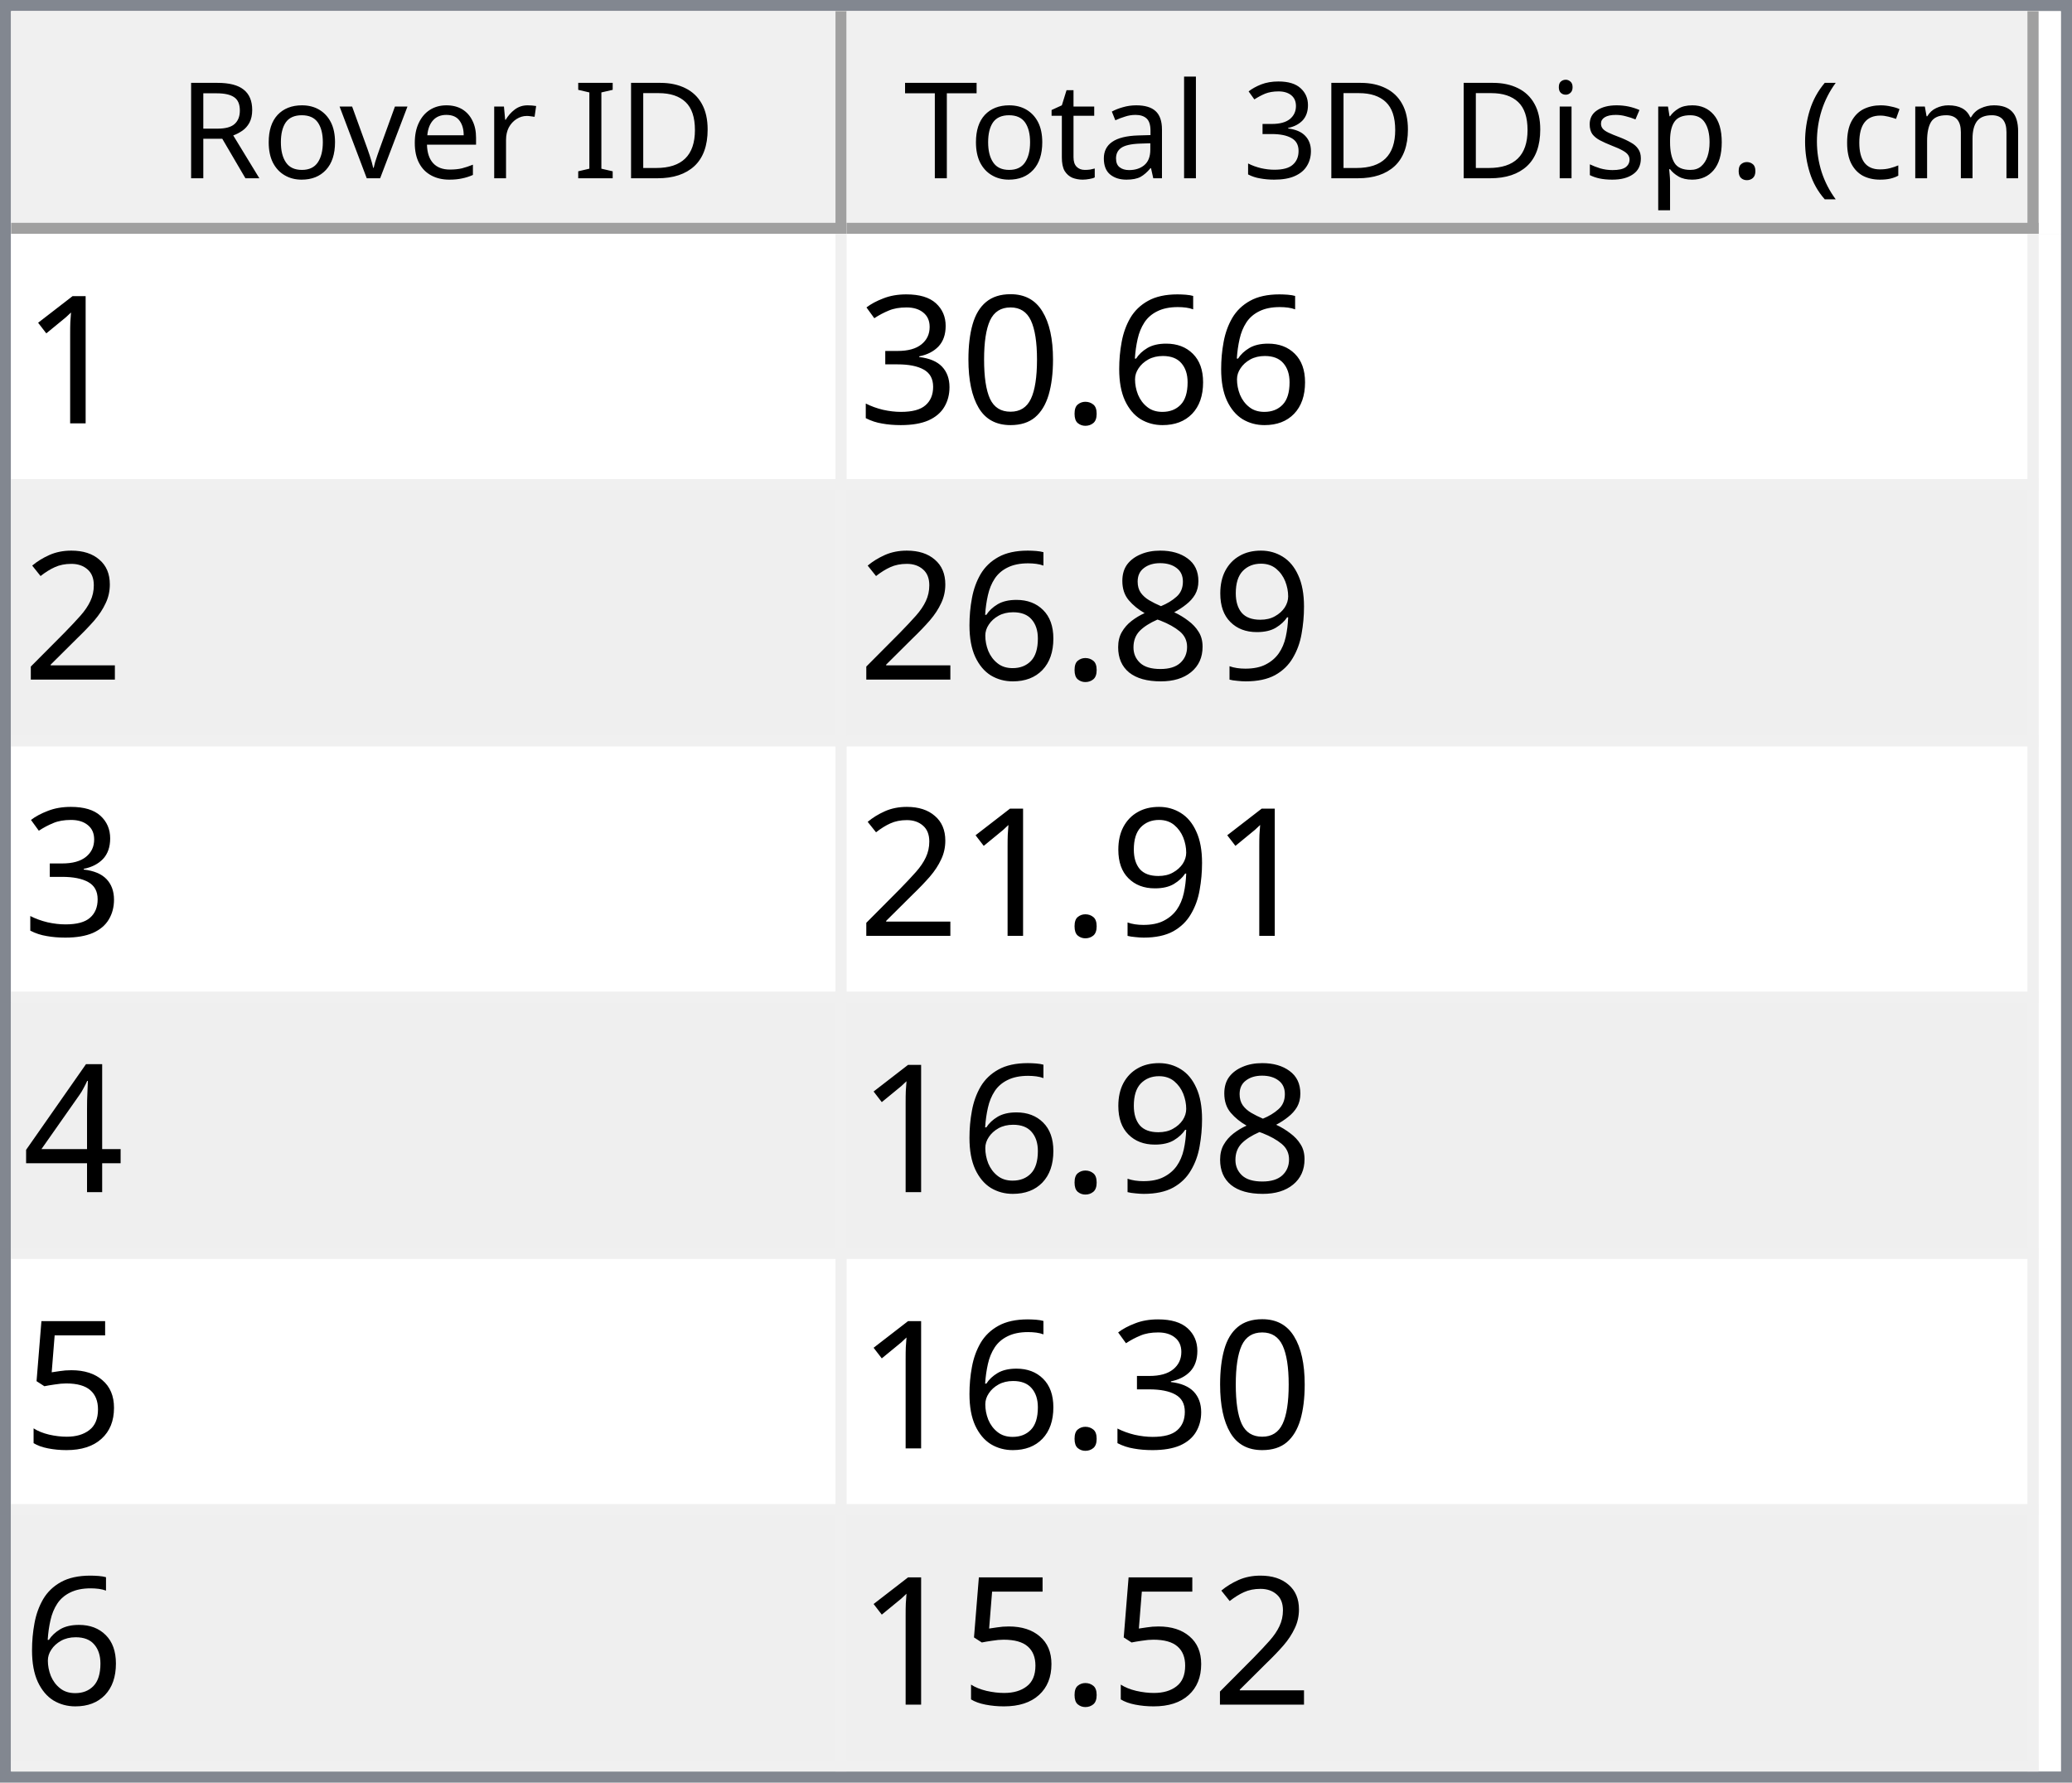
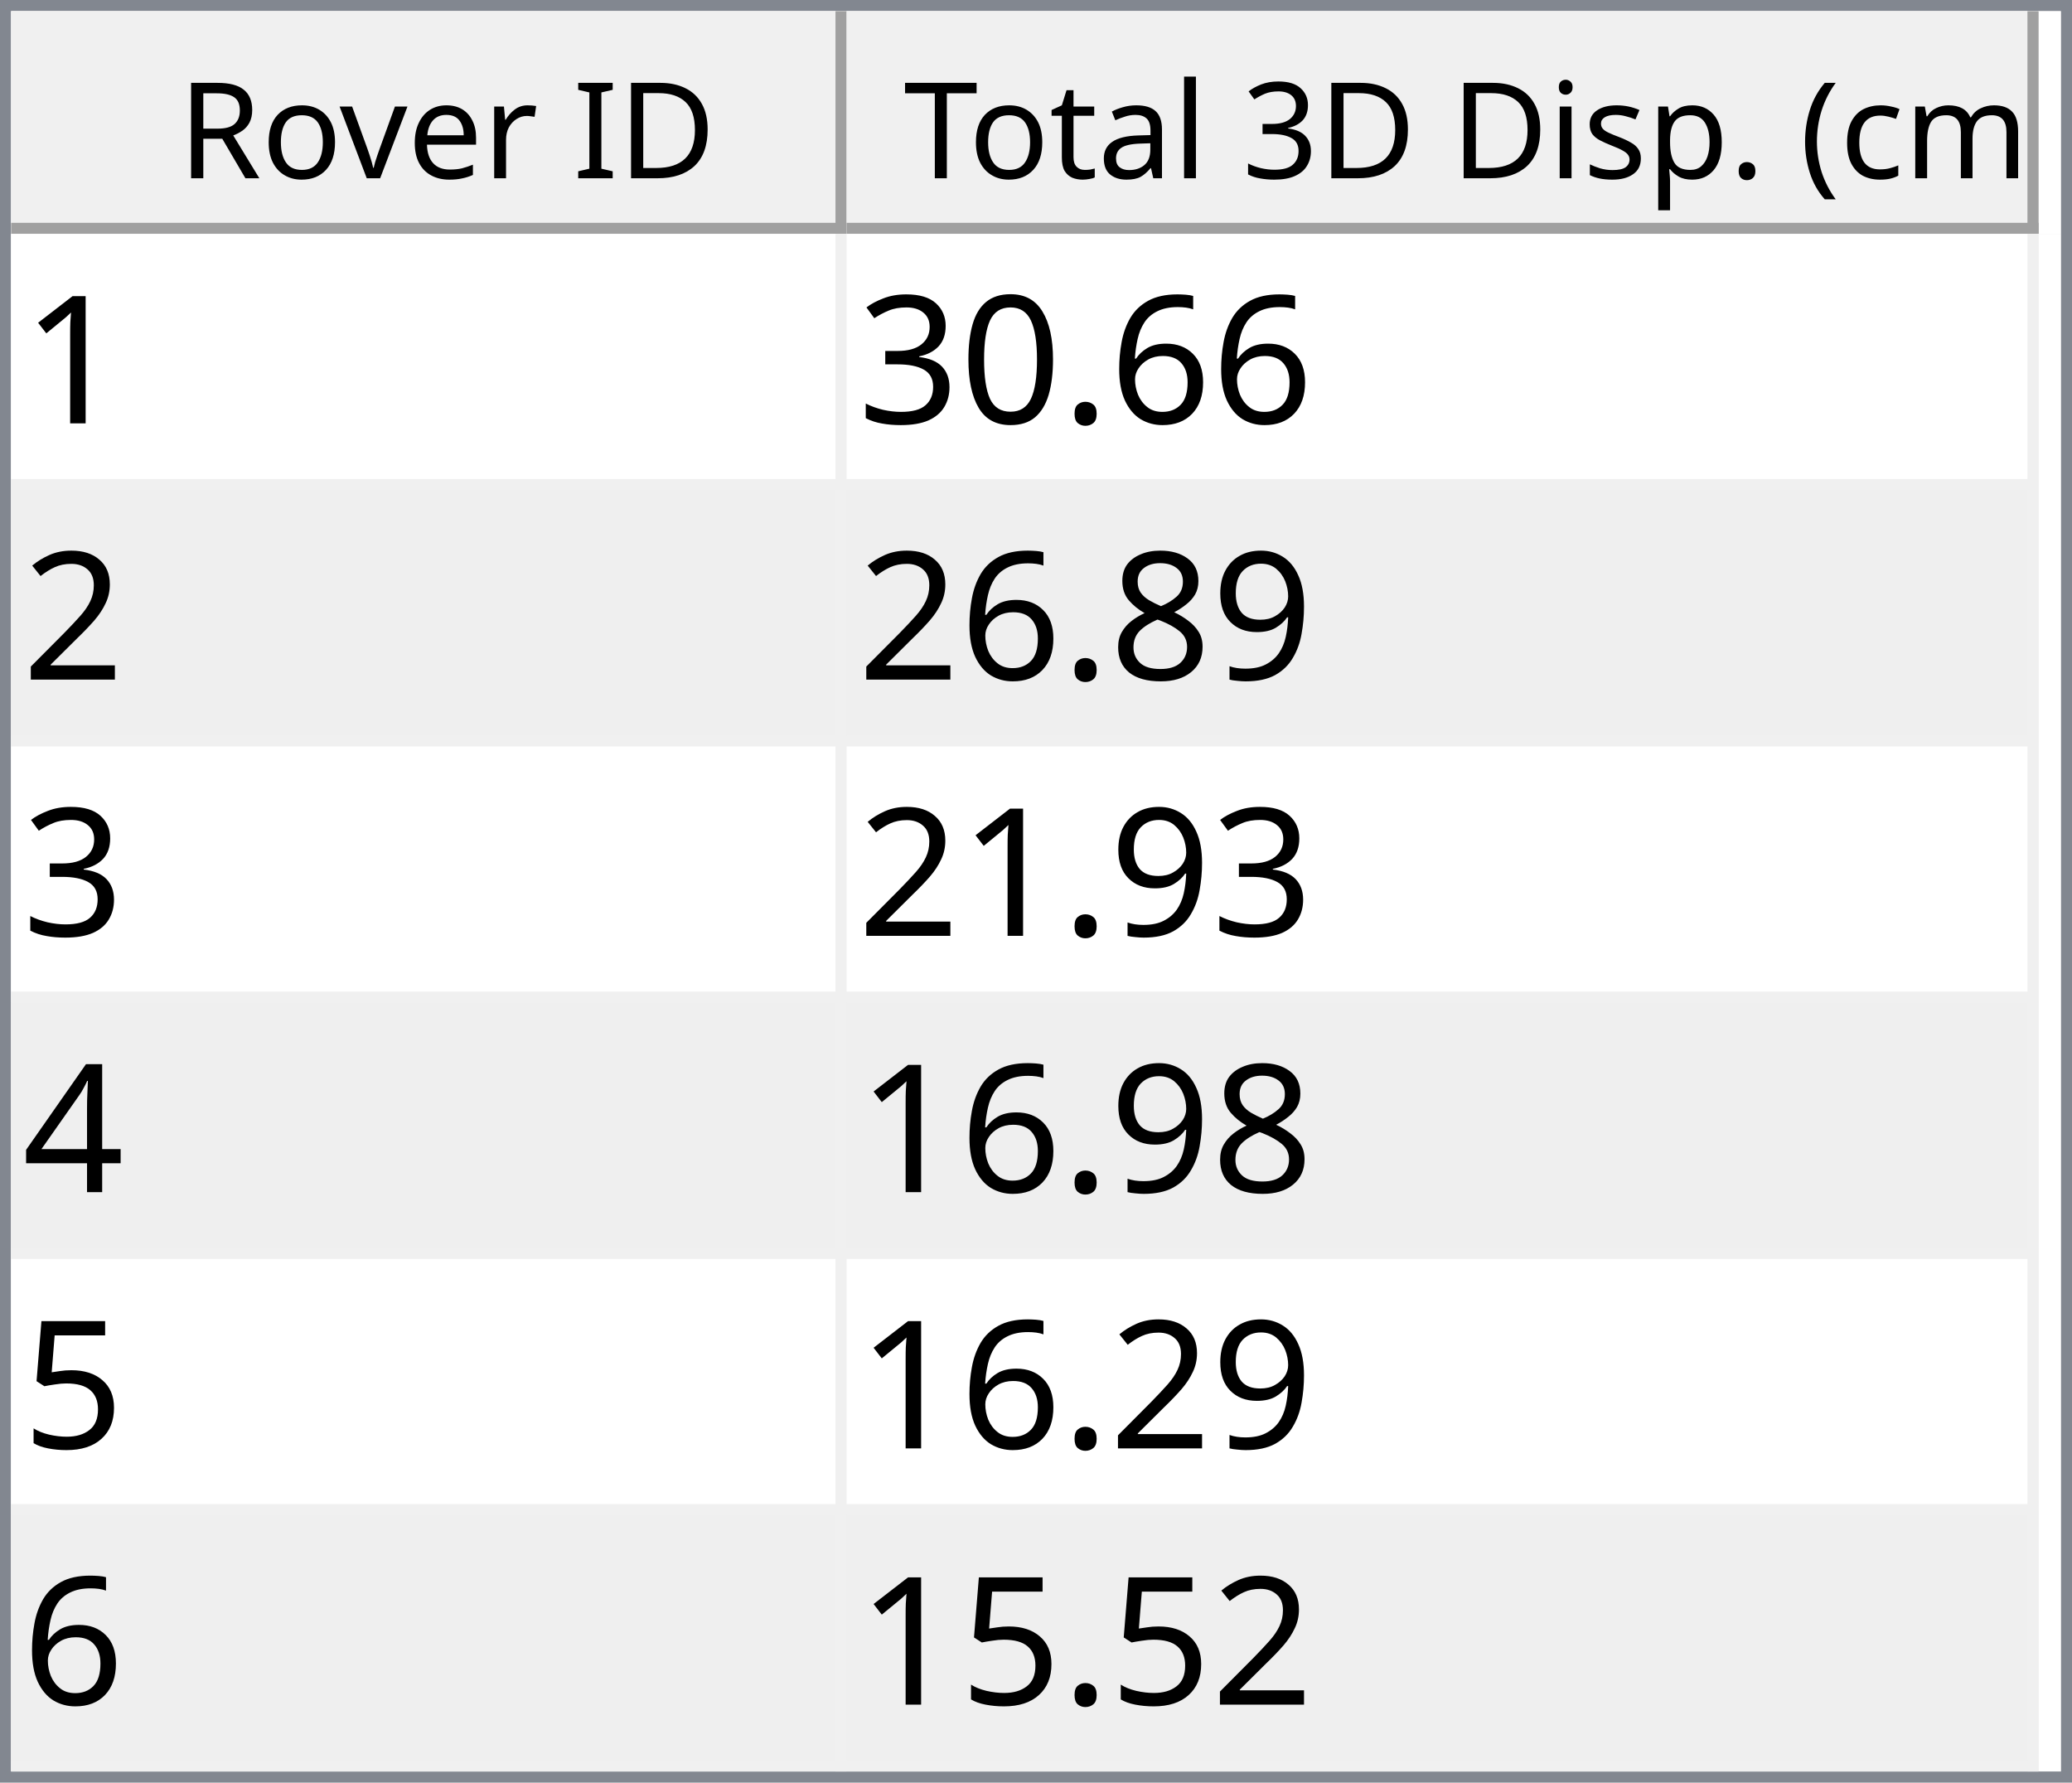
<svg xmlns="http://www.w3.org/2000/svg" style="fill-opacity:1; color-rendering:auto; color-interpolation:auto; text-rendering:auto; stroke:black; stroke-linecap:square; stroke-miterlimit:10; shape-rendering:auto; stroke-opacity:1; fill:black; stroke-dasharray:none; font-weight:normal; stroke-width:1; font-family:'Dialog'; font-style:normal; stroke-linejoin:miter; font-size:12px; stroke-dashoffset:0; image-rendering:auto;" width="186" height="160">
  <defs id="genericDefs" />
  <g>
    <defs id="defs1">
      <clipPath clipPathUnits="userSpaceOnUse" id="clipPath1">
        <path d="M0 0 L186 0 L186 160 L0 160 L0 0 Z" />
      </clipPath>
      <clipPath clipPathUnits="userSpaceOnUse" id="clipPath2">
        <path d="M0 0 L0 160 L186 160 L186 0 Z" />
      </clipPath>
      <clipPath clipPathUnits="userSpaceOnUse" id="clipPath3">
        <path d="M0 0 L0 20 L184 20 L184 0 Z" />
      </clipPath>
      <clipPath clipPathUnits="userSpaceOnUse" id="clipPath4">
        <path d="M0 0 L0 20 L75 20 L75 0 Z" />
      </clipPath>
      <clipPath clipPathUnits="userSpaceOnUse" id="clipPath5">
        <path d="M1 1 L1 19 L74 19 L74 1 Z" />
      </clipPath>
      <clipPath clipPathUnits="userSpaceOnUse" id="clipPath6">
        <path d="M0 0 L0 18 L73 18 L73 0 Z" />
      </clipPath>
      <clipPath clipPathUnits="userSpaceOnUse" id="clipPath7">
        <path d="M-0.5 -0.5 L-0.5 19.5 L74.5 19.5 L74.5 -0.5 Z" />
      </clipPath>
      <clipPath clipPathUnits="userSpaceOnUse" id="clipPath8">
        <path d="M0 0 L0 20 L107 20 L107 0 Z" />
      </clipPath>
      <clipPath clipPathUnits="userSpaceOnUse" id="clipPath9">
        <path d="M1 1 L1 19 L106 19 L106 1 Z" />
      </clipPath>
      <clipPath clipPathUnits="userSpaceOnUse" id="clipPath10">
        <path d="M0 0 L0 18 L105 18 L105 0 Z" />
      </clipPath>
      <clipPath clipPathUnits="userSpaceOnUse" id="clipPath11">
        <path d="M-0.5 -0.5 L-0.5 19.5 L106.5 19.5 L106.5 -0.5 Z" />
      </clipPath>
      <clipPath clipPathUnits="userSpaceOnUse" id="clipPath12">
        <path d="M0 0 L0 138 L184 138 L184 0 Z" />
      </clipPath>
      <clipPath clipPathUnits="userSpaceOnUse" id="clipPath13">
        <path d="M0 0 L0 138 L182 138 L182 0 Z" />
      </clipPath>
      <clipPath clipPathUnits="userSpaceOnUse" id="clipPath14">
        <path d="M-0.5 -0.5 L-0.5 137.5 L181.5 137.5 L181.5 -0.5 Z" />
      </clipPath>
      <clipPath clipPathUnits="userSpaceOnUse" id="clipPath15">
        <path d="M0 0 L0 22 L74 22 L74 0 Z" />
      </clipPath>
      <clipPath clipPathUnits="userSpaceOnUse" id="clipPath16">
        <path d="M0 0 L0 22 L106 22 L106 0 Z" />
      </clipPath>
      <font horiz-adv-x="64.551" id="font1">
        <font-face ascent="107.91" descent="25.098" units-per-em="100" style="font-style:normal; font-family:Segoe UI; font-weight:normal;" />
        <missing-glyph horiz-adv-x="64.551" d="M8.109 0 L8.109 68.266 L56.453 68.266 L56.453 0 L8.109 0 ZM15.328 7.234 L49.219 7.234 L49.219 61.031 L15.328 61.031 L15.328 7.234 Z" />
        <glyph unicode="D" horiz-adv-x="70.117" d="M9.188 0 L9.188 70.016 L28.516 70.016 Q65.531 70.016 65.531 35.891 Q65.531 19.672 55.25 9.836 Q44.969 0 27.734 0 L9.188 0 ZM17.391 62.594 L17.391 7.422 L27.828 7.422 Q41.609 7.422 49.273 14.797 Q56.938 22.172 56.938 35.688 Q56.938 62.594 28.328 62.594 L17.391 62.594 Z" />
        <glyph unicode="I" horiz-adv-x="26.611" d="M17.391 0 L9.188 0 L9.188 70.016 L17.391 70.016 L17.391 0 Z" />
        <glyph unicode=" " horiz-adv-x="27.393" d="" />
        <glyph unicode="r" horiz-adv-x="34.766" d="M34.188 41.891 Q32.078 43.5 28.125 43.5 Q23 43.5 19.555 38.672 Q16.109 33.844 16.109 25.484 L16.109 0 L8.109 0 L8.109 50 L16.109 50 L16.109 39.703 L16.312 39.703 Q18.016 44.969 21.531 47.922 Q25.047 50.875 29.391 50.875 Q32.516 50.875 34.188 50.203 L34.188 41.891 Z" />
        <glyph unicode="e" horiz-adv-x="52.295" d="M48.297 23 L12.984 23 Q13.188 14.656 17.484 10.109 Q21.781 5.562 29.297 5.562 Q37.75 5.562 44.828 11.141 L44.828 3.609 Q38.234 -1.172 27.391 -1.172 Q16.797 -1.172 10.742 5.641 Q4.688 12.453 4.688 24.812 Q4.688 36.469 11.305 43.82 Q17.922 51.172 27.734 51.172 Q37.547 51.172 42.922 44.828 Q48.297 38.484 48.297 27.203 L48.297 23 ZM40.094 29.781 Q40.047 36.719 36.75 40.578 Q33.453 44.438 27.594 44.438 Q21.922 44.438 17.969 40.383 Q14.016 36.328 13.094 29.781 L40.094 29.781 Z" />
        <glyph unicode="v" horiz-adv-x="47.9" d="M47.406 50 L27.484 0 L19.625 0 L0.688 50 L9.469 50 L22.172 13.672 Q23.578 9.672 23.922 6.688 L24.125 6.688 Q24.609 10.453 25.688 13.484 L38.969 50 L47.406 50 Z" />
        <glyph unicode="o" horiz-adv-x="58.594" d="M29 -1.172 Q17.922 -1.172 11.305 5.836 Q4.688 12.844 4.688 24.422 Q4.688 37.016 11.57 44.094 Q18.453 51.172 30.172 51.172 Q41.359 51.172 47.633 44.289 Q53.906 37.406 53.906 25.203 Q53.906 13.234 47.141 6.031 Q40.375 -1.172 29 -1.172 ZM29.594 44.438 Q21.875 44.438 17.383 39.188 Q12.891 33.938 12.891 24.703 Q12.891 15.828 17.43 10.695 Q21.969 5.562 29.594 5.562 Q37.359 5.562 41.531 10.594 Q45.703 15.625 45.703 24.906 Q45.703 34.281 41.531 39.359 Q37.359 44.438 29.594 44.438 Z" />
        <glyph unicode="R" horiz-adv-x="59.814" d="M59.375 0 L49.609 0 L37.891 19.625 Q36.281 22.359 34.766 24.289 Q33.25 26.219 31.664 27.438 Q30.078 28.656 28.25 29.219 Q26.422 29.781 24.125 29.781 L17.391 29.781 L17.391 0 L9.188 0 L9.188 70.016 L30.078 70.016 Q34.672 70.016 38.555 68.867 Q42.438 67.719 45.289 65.375 Q48.141 63.031 49.758 59.547 Q51.375 56.062 51.375 51.375 Q51.375 47.703 50.273 44.656 Q49.172 41.609 47.148 39.211 Q45.125 36.812 42.266 35.133 Q39.406 33.453 35.844 32.516 L35.844 32.328 Q37.594 31.547 38.891 30.547 Q40.188 29.547 41.359 28.18 Q42.531 26.812 43.68 25.078 Q44.828 23.344 46.234 21.047 L59.375 0 ZM17.391 62.594 L17.391 37.203 L28.516 37.203 Q31.594 37.203 34.203 38.133 Q36.812 39.062 38.719 40.797 Q40.625 42.531 41.703 45.047 Q42.781 47.562 42.781 50.688 Q42.781 56.297 39.141 59.445 Q35.5 62.594 28.609 62.594 L17.391 62.594 Z" />
        <glyph unicode=")" horiz-adv-x="30.176" d="M8.297 -15.922 L1.172 -15.922 Q16.406 2.344 16.406 26.812 Q16.406 51.469 1.078 70.016 L8.297 70.016 Q23.531 52.156 23.531 26.703 Q23.531 1.375 8.297 -15.922 Z" />
        <glyph unicode="m" horiz-adv-x="86.133" d="M79.109 0 L71.094 0 L71.094 28.719 Q71.094 37.016 68.531 40.727 Q65.969 44.438 59.906 44.438 Q54.781 44.438 51.195 39.75 Q47.609 35.062 47.609 28.516 L47.609 0 L39.594 0 L39.594 29.688 Q39.594 44.438 28.219 44.438 Q22.953 44.438 19.531 40.016 Q16.109 35.594 16.109 28.516 L16.109 0 L8.109 0 L8.109 50 L16.109 50 L16.109 42.094 L16.312 42.094 Q21.625 51.172 31.844 51.172 Q36.969 51.172 40.773 48.312 Q44.578 45.453 46 40.828 Q51.562 51.172 62.594 51.172 Q79.109 51.172 79.109 30.812 L79.109 0 Z" />
        <glyph unicode="c" horiz-adv-x="46.191" d="M42.188 2.297 Q36.422 -1.172 28.516 -1.172 Q17.828 -1.172 11.258 5.789 Q4.688 12.75 4.688 23.828 Q4.688 36.188 11.766 43.68 Q18.844 51.172 30.672 51.172 Q37.25 51.172 42.281 48.734 L42.281 40.531 Q36.719 44.438 30.375 44.438 Q22.703 44.438 17.797 38.945 Q12.891 33.453 12.891 24.516 Q12.891 15.719 17.508 10.641 Q22.125 5.562 29.891 5.562 Q36.422 5.562 42.188 9.906 L42.188 2.297 Z" />
        <glyph unicode="(" horiz-adv-x="30.176" d="M29.109 -15.922 L21.969 -15.922 Q6.844 1.375 6.844 26.703 Q6.844 52.156 21.969 70.016 L29.203 70.016 Q13.875 51.469 13.875 26.812 Q13.875 2.344 29.109 -15.922 Z" />
        <glyph unicode="." horiz-adv-x="21.68" d="M10.891 -1.078 Q8.641 -1.078 7.055 0.539 Q5.469 2.156 5.469 4.391 Q5.469 6.641 7.055 8.273 Q8.641 9.906 10.891 9.906 Q13.188 9.906 14.797 8.273 Q16.406 6.641 16.406 4.391 Q16.406 2.156 14.797 0.539 Q13.188 -1.078 10.891 -1.078 Z" />
        <glyph unicode="p" horiz-adv-x="58.789" d="M16.312 7.234 L16.109 7.234 L16.109 -23 L8.109 -23 L8.109 50 L16.109 50 L16.109 41.219 L16.312 41.219 Q22.219 51.172 33.594 51.172 Q43.266 51.172 48.688 44.461 Q54.109 37.75 54.109 26.469 Q54.109 13.922 48 6.375 Q41.891 -1.172 31.297 -1.172 Q21.578 -1.172 16.312 7.234 ZM16.109 27.391 L16.109 20.406 Q16.109 14.203 20.141 9.883 Q24.172 5.562 30.375 5.562 Q37.641 5.562 41.773 11.133 Q45.906 16.703 45.906 26.609 Q45.906 34.969 42.047 39.703 Q38.188 44.438 31.594 44.438 Q24.609 44.438 20.359 39.578 Q16.109 34.719 16.109 27.391 Z" />
        <glyph unicode="s" horiz-adv-x="42.432" d="M5.078 1.812 L5.078 10.406 Q11.625 5.562 19.484 5.562 Q30.031 5.562 30.031 12.594 Q30.031 14.594 29.125 15.992 Q28.219 17.391 26.68 18.461 Q25.141 19.531 23.07 20.383 Q21 21.234 18.609 22.172 Q15.281 23.484 12.766 24.828 Q10.25 26.172 8.57 27.859 Q6.891 29.547 6.031 31.695 Q5.172 33.844 5.172 36.719 Q5.172 40.234 6.789 42.945 Q8.406 45.656 11.086 47.484 Q13.766 49.312 17.211 50.242 Q20.656 51.172 24.312 51.172 Q30.812 51.172 35.938 48.922 L35.938 40.828 Q30.422 44.438 23.25 44.438 Q21 44.438 19.195 43.922 Q17.391 43.406 16.094 42.477 Q14.797 41.547 14.086 40.258 Q13.375 38.969 13.375 37.406 Q13.375 35.453 14.086 34.133 Q14.797 32.812 16.164 31.789 Q17.531 30.766 19.484 29.938 Q21.438 29.109 23.922 28.125 Q27.25 26.859 29.883 25.516 Q32.516 24.172 34.375 22.484 Q36.234 20.797 37.234 18.602 Q38.234 16.406 38.234 13.375 Q38.234 9.672 36.602 6.938 Q34.969 4.203 32.234 2.398 Q29.5 0.594 25.93 -0.289 Q22.359 -1.172 18.453 -1.172 Q10.75 -1.172 5.078 1.812 Z" />
        <glyph unicode="i" horiz-adv-x="24.219" d="M12.203 62.703 Q10.062 62.703 8.547 64.164 Q7.031 65.625 7.031 67.875 Q7.031 70.125 8.547 71.609 Q10.062 73.094 12.203 73.094 Q14.406 73.094 15.945 71.609 Q17.484 70.125 17.484 67.875 Q17.484 65.719 15.945 64.211 Q14.406 62.703 12.203 62.703 ZM16.109 0 L8.109 0 L8.109 50 L16.109 50 L16.109 0 Z" />
        <glyph unicode="3" horiz-adv-x="53.906" d="M46.531 19.828 Q46.531 15.094 44.75 11.211 Q42.969 7.328 39.719 4.57 Q36.469 1.812 31.93 0.297 Q27.391 -1.219 21.922 -1.219 Q11.922 -1.219 6 2.594 L6 11.188 Q13.094 5.609 22.219 5.609 Q25.875 5.609 28.828 6.539 Q31.781 7.469 33.906 9.227 Q36.031 10.984 37.18 13.477 Q38.328 15.969 38.328 19.094 Q38.328 32.812 18.797 32.812 L12.984 32.812 L12.984 39.594 L18.5 39.594 Q35.797 39.594 35.797 52.484 Q35.797 64.406 22.609 64.406 Q15.188 64.406 8.688 59.422 L8.688 67.188 Q15.375 71.188 24.609 71.188 Q29 71.188 32.57 69.969 Q36.141 68.75 38.68 66.555 Q41.219 64.359 42.609 61.281 Q44 58.203 44 54.5 Q44 40.672 30.031 36.719 L30.031 36.531 Q33.594 36.141 36.625 34.797 Q39.656 33.453 41.852 31.305 Q44.047 29.156 45.289 26.25 Q46.531 23.344 46.531 19.828 Z" />
        <glyph unicode="l" horiz-adv-x="24.219" d="M16.109 0 L8.109 0 L8.109 74.031 L16.109 74.031 L16.109 0 Z" />
        <glyph unicode="a" horiz-adv-x="50.879" d="M43.891 0 L35.891 0 L35.891 7.812 L35.688 7.812 Q30.469 -1.172 20.312 -1.172 Q12.844 -1.172 8.617 2.781 Q4.391 6.734 4.391 13.281 Q4.391 27.297 20.906 29.594 L35.891 31.688 Q35.891 44.438 25.594 44.438 Q16.547 44.438 9.281 38.281 L9.281 46.484 Q16.656 51.172 26.266 51.172 Q43.891 51.172 43.891 32.516 L43.891 0 ZM35.891 25.297 L23.828 23.641 Q18.266 22.859 15.43 20.875 Q12.594 18.891 12.594 13.875 Q12.594 10.203 15.211 7.883 Q17.828 5.562 22.172 5.562 Q28.125 5.562 32.008 9.742 Q35.891 13.922 35.891 20.312 L35.891 25.297 Z" />
        <glyph unicode="t" horiz-adv-x="33.887" d="M31.297 0.484 Q28.469 -1.078 23.828 -1.078 Q10.688 -1.078 10.688 13.578 L10.688 43.172 L2.094 43.172 L2.094 50 L10.688 50 L10.688 62.203 L18.703 64.797 L18.703 50 L31.297 50 L31.297 43.172 L18.703 43.172 L18.703 14.984 Q18.703 9.969 20.414 7.82 Q22.125 5.672 26.078 5.672 Q29.109 5.672 31.297 7.328 L31.297 0.484 Z" />
        <glyph unicode="T" horiz-adv-x="52.393" d="M50.594 62.594 L30.375 62.594 L30.375 0 L22.172 0 L22.172 62.594 L2 62.594 L2 70.016 L50.594 70.016 L50.594 62.594 Z" />
      </font>
      <font horiz-adv-x="75.0" id="font2">
        <font-face ascent="100.537" descent="21.973" units-per-em="100" style="font-style:normal; font-family:sans-serif; font-weight:normal;" />
        <missing-glyph horiz-adv-x="75.0" d="M12.5 0 L12.5 62.5 L62.5 62.5 L62.5 0 L12.5 0 ZM14.062 1.562 L60.938 1.562 L60.938 60.938 L14.062 60.938 L14.062 1.562 Z" />
        <glyph unicode="1" horiz-adv-x="55.615" d="M37.25 0 L28.469 0 L28.469 56 Q25.297 52.984 20.141 49.953 Q14.984 46.922 10.891 45.406 L10.891 53.906 Q18.266 57.375 23.781 62.305 Q29.297 67.234 31.594 71.875 L37.25 71.875 L37.25 0 Z" />
        <glyph unicode="6" horiz-adv-x="55.615" d="M49.75 54.047 L41.016 53.375 Q39.844 58.547 37.703 60.891 Q34.125 64.656 28.906 64.656 Q24.703 64.656 21.531 62.312 Q17.391 59.281 14.992 53.469 Q12.594 47.656 12.5 36.922 Q15.672 41.75 20.266 44.094 Q24.859 46.438 29.891 46.438 Q38.672 46.438 44.852 39.969 Q51.031 33.5 51.031 23.25 Q51.031 16.5 48.125 10.719 Q45.219 4.938 40.141 1.859 Q35.062 -1.219 28.609 -1.219 Q17.625 -1.219 10.695 6.859 Q3.766 14.938 3.766 33.5 Q3.766 54.25 11.422 63.672 Q18.109 71.875 29.438 71.875 Q37.891 71.875 43.289 67.141 Q48.688 62.406 49.75 54.047 ZM13.875 23.188 Q13.875 18.656 15.797 14.508 Q17.719 10.359 21.188 8.18 Q24.656 6 28.469 6 Q34.031 6 38.039 10.492 Q42.047 14.984 42.047 22.703 Q42.047 30.125 38.086 34.398 Q34.125 38.672 28.125 38.672 Q22.172 38.672 18.023 34.398 Q13.875 30.125 13.875 23.188 Z" />
        <glyph unicode="." horiz-adv-x="27.783" d="M9.078 0 L9.078 10.016 L19.094 10.016 L19.094 0 L9.078 0 Z" />
        <glyph unicode="0" horiz-adv-x="55.615" d="M4.156 35.297 Q4.156 48 6.766 55.742 Q9.375 63.484 14.523 67.68 Q19.672 71.875 27.484 71.875 Q33.25 71.875 37.594 69.555 Q41.938 67.234 44.773 62.867 Q47.609 58.5 49.219 52.227 Q50.828 45.953 50.828 35.297 Q50.828 22.703 48.242 14.969 Q45.656 7.234 40.508 3.008 Q35.359 -1.219 27.484 -1.219 Q17.141 -1.219 11.234 6.203 Q4.156 15.141 4.156 35.297 ZM13.188 35.297 Q13.188 17.672 17.312 11.836 Q21.438 6 27.484 6 Q33.547 6 37.672 11.859 Q41.797 17.719 41.797 35.297 Q41.797 52.984 37.672 58.789 Q33.547 64.594 27.391 64.594 Q21.344 64.594 17.719 59.469 Q13.188 52.938 13.188 35.297 Z" />
        <glyph unicode="3" horiz-adv-x="55.615" d="M4.203 18.891 L12.984 20.062 Q14.5 12.594 18.141 9.297 Q21.781 6 27 6 Q33.203 6 37.477 10.297 Q41.75 14.594 41.75 20.953 Q41.75 27 37.797 30.93 Q33.844 34.859 27.734 34.859 Q25.25 34.859 21.531 33.891 L22.516 41.609 Q23.391 41.5 23.922 41.5 Q29.547 41.5 34.039 44.43 Q38.531 47.359 38.531 53.469 Q38.531 58.297 35.258 61.477 Q31.984 64.656 26.812 64.656 Q21.688 64.656 18.266 61.43 Q14.844 58.203 13.875 51.766 L5.078 53.328 Q6.688 62.156 12.398 67.016 Q18.109 71.875 26.609 71.875 Q32.469 71.875 37.398 69.359 Q42.328 66.844 44.945 62.5 Q47.562 58.156 47.562 53.266 Q47.562 48.641 45.07 44.828 Q42.578 41.016 37.703 38.766 Q44.047 37.312 47.562 32.695 Q51.078 28.078 51.078 21.141 Q51.078 11.766 44.242 5.25 Q37.406 -1.266 26.953 -1.266 Q17.531 -1.266 11.305 4.352 Q5.078 9.969 4.203 18.891 Z" />
        <glyph unicode="2" horiz-adv-x="55.615" d="M50.344 8.453 L50.344 0 L3.031 0 Q2.938 3.172 4.047 6.109 Q5.859 10.938 9.836 15.625 Q13.812 20.312 21.344 26.469 Q33.016 36.031 37.117 41.625 Q41.219 47.219 41.219 52.203 Q41.219 57.422 37.477 61.008 Q33.734 64.594 27.734 64.594 Q21.391 64.594 17.578 60.789 Q13.766 56.984 13.719 50.25 L4.688 51.172 Q5.609 61.281 11.664 66.578 Q17.719 71.875 27.938 71.875 Q38.234 71.875 44.242 66.164 Q50.25 60.453 50.25 52 Q50.25 47.703 48.492 43.555 Q46.734 39.406 42.656 34.812 Q38.578 30.219 29.109 22.219 Q21.188 15.578 18.945 13.211 Q16.703 10.844 15.234 8.453 L50.344 8.453 Z" />
        <glyph unicode="9" horiz-adv-x="55.615" d="M5.469 16.547 L13.922 17.328 Q14.984 11.375 18.016 8.688 Q21.047 6 25.781 6 Q29.828 6 32.883 7.859 Q35.938 9.719 37.891 12.82 Q39.844 15.922 41.164 21.195 Q42.484 26.469 42.484 31.938 Q42.484 32.516 42.438 33.688 Q39.797 29.5 35.234 26.883 Q30.672 24.266 25.344 24.266 Q16.453 24.266 10.305 30.711 Q4.156 37.156 4.156 47.703 Q4.156 58.594 10.578 65.234 Q17 71.875 26.656 71.875 Q33.641 71.875 39.43 68.117 Q45.219 64.359 48.219 57.398 Q51.219 50.438 51.219 37.25 Q51.219 23.531 48.242 15.406 Q45.266 7.281 39.383 3.031 Q33.5 -1.219 25.594 -1.219 Q17.188 -1.219 11.867 3.445 Q6.547 8.109 5.469 16.547 ZM41.453 48.141 Q41.453 55.719 37.43 60.156 Q33.406 64.594 27.734 64.594 Q21.875 64.594 17.531 59.812 Q13.188 55.031 13.188 47.406 Q13.188 40.578 17.312 36.305 Q21.438 32.031 27.484 32.031 Q33.594 32.031 37.523 36.305 Q41.453 40.578 41.453 48.141 Z" />
        <glyph unicode="8" horiz-adv-x="55.615" d="M17.672 38.812 Q12.203 40.828 9.57 44.539 Q6.938 48.25 6.938 53.422 Q6.938 61.234 12.555 66.555 Q18.172 71.875 27.484 71.875 Q36.859 71.875 42.578 66.43 Q48.297 60.984 48.297 53.172 Q48.297 48.188 45.68 44.508 Q43.062 40.828 37.75 38.812 Q44.344 36.672 47.781 31.883 Q51.219 27.094 51.219 20.453 Q51.219 11.281 44.727 5.031 Q38.234 -1.219 27.641 -1.219 Q17.047 -1.219 10.547 5.055 Q4.047 11.328 4.047 20.703 Q4.047 27.688 7.594 32.398 Q11.141 37.109 17.672 38.812 ZM15.922 53.719 Q15.922 48.641 19.195 45.414 Q22.469 42.188 27.688 42.188 Q32.766 42.188 36.016 45.383 Q39.266 48.578 39.266 53.219 Q39.266 58.062 35.914 61.359 Q32.562 64.656 27.594 64.656 Q22.562 64.656 19.242 61.43 Q15.922 58.203 15.922 53.719 ZM13.094 20.656 Q13.094 16.891 14.875 13.375 Q16.656 9.859 20.172 7.93 Q23.688 6 27.734 6 Q34.031 6 38.133 10.055 Q42.234 14.109 42.234 20.359 Q42.234 26.703 38.016 30.859 Q33.797 35.016 27.438 35.016 Q21.234 35.016 17.164 30.914 Q13.094 26.812 13.094 20.656 Z" />
        <glyph unicode="4" horiz-adv-x="55.615" d="M32.328 0 L32.328 17.141 L1.266 17.141 L1.266 25.203 L33.938 71.578 L41.109 71.578 L41.109 25.203 L50.781 25.203 L50.781 17.141 L41.109 17.141 L41.109 0 L32.328 0 ZM32.328 25.203 L32.328 57.469 L9.906 25.203 L32.328 25.203 Z" />
        <glyph unicode="5" horiz-adv-x="55.615" d="M4.156 18.75 L13.375 19.531 Q14.406 12.797 18.141 9.398 Q21.875 6 27.156 6 Q33.5 6 37.891 10.789 Q42.281 15.578 42.281 23.484 Q42.281 31 38.062 35.352 Q33.844 39.703 27 39.703 Q22.75 39.703 19.336 37.773 Q15.922 35.844 13.969 32.766 L5.719 33.844 L12.641 70.609 L48.25 70.609 L48.25 62.203 L19.672 62.203 L15.828 42.969 Q22.266 47.469 29.344 47.469 Q38.719 47.469 45.164 40.969 Q51.609 34.469 51.609 24.266 Q51.609 14.547 45.953 7.469 Q39.062 -1.219 27.156 -1.219 Q17.391 -1.219 11.211 4.25 Q5.031 9.719 4.156 18.75 Z" />
      </font>
    </defs>
    <g style="fill:white; stroke:white;">
      <rect x="0" y="0" width="186" style="clip-path:url(#clipPath1); stroke:none;" height="160" />
    </g>
    <g style="fill:white; text-rendering:optimizeSpeed; color-rendering:optimizeSpeed; image-rendering:optimizeSpeed; shape-rendering:crispEdges; stroke:white; color-interpolation:sRGB;">
      <rect x="0" width="186" height="160" y="0" style="stroke:none;" />
      <path style="stroke:none;" d="M0 160 L186 160 L186 0 L0 0 Z" />
    </g>
    <g style="fill:rgb(240,240,240); font-family:'Segoe UI'; stroke:rgb(240,240,240);">
      <rect x="0" y="0" width="186" style="clip-path:url(#clipPath2); stroke:none;" height="160" />
    </g>
    <g style="fill:rgb(130,135,144); font-family:'Segoe UI'; stroke:rgb(130,135,144);">
      <path d="M0 0 L186 0 L186 160 L0 160 L0 0 ZM1 1 L185 1 L185 159 L1 159 L1 1 Z" style="fill-rule:evenodd; clip-path:url(#clipPath2); stroke:none;" />
    </g>
    <g style="fill:white; font-family:'Segoe UI'; stroke:white;" transform="translate(1,1)">
      <rect x="0" y="0" width="184" style="clip-path:url(#clipPath3); stroke:none;" height="20" />
    </g>
    <g style="fill:rgb(240,240,240); font-family:'Segoe UI'; stroke:rgb(240,240,240);" transform="translate(1,1)">
      <rect x="0" y="0" width="75" style="clip-path:url(#clipPath4); stroke:none;" height="20" />
    </g>
    <g style="font-family:'Segoe UI';" transform="translate(2,2)">
      <text x="14" xml:space="preserve" y="14" style="clip-path:url(#clipPath6); stroke:none;">Rover ID</text>
    </g>
    <g style="fill:rgb(160,160,160); font-family:'Segoe UI'; stroke:rgb(160,160,160); stroke-linejoin:bevel;" transform="translate(1.5,1.5)">
      <line x1="74" x2="74" y1="0" style="fill:none; clip-path:url(#clipPath7);" y2="19" />
    </g>
    <g style="fill:rgb(160,160,160); font-family:'Segoe UI'; stroke:rgb(160,160,160); stroke-linejoin:bevel;" transform="matrix(1,0,0,1,1,1) translate(0.5,0.5)">
      <line x1="0" x2="74" y1="19" style="fill:none; clip-path:url(#clipPath7);" y2="19" />
    </g>
    <g style="fill:rgb(240,240,240); font-family:'Segoe UI'; stroke:rgb(240,240,240);" transform="translate(76,1)">
      <rect x="0" y="0" width="107" style="clip-path:url(#clipPath8); stroke:none;" height="20" />
    </g>
    <g style="font-family:'Segoe UI';" transform="translate(77,2)">
      <text x="1" xml:space="preserve" y="14" style="clip-path:url(#clipPath10); stroke:none;"> Total 3D Disp. (cm)</text>
    </g>
    <g style="fill:rgb(160,160,160); font-family:'Segoe UI'; stroke:rgb(160,160,160); stroke-linejoin:bevel;" transform="translate(76.5,1.5)">
      <line x1="106" x2="106" y1="0" style="fill:none; clip-path:url(#clipPath11);" y2="19" />
    </g>
    <g style="fill:rgb(160,160,160); font-family:'Segoe UI'; stroke:rgb(160,160,160); stroke-linejoin:bevel;" transform="matrix(1,0,0,1,76,1) translate(0.5,0.5)">
      <line x1="0" x2="106" y1="19" style="fill:none; clip-path:url(#clipPath11);" y2="19" />
    </g>
    <g style="fill:white; font-family:'Segoe UI'; stroke:white;" transform="translate(1,21)">
      <rect x="0" y="0" width="184" style="clip-path:url(#clipPath12); stroke:none;" height="138" />
    </g>
    <g style="fill:rgb(240,240,240); font-size:16px; font-family:sans-serif; stroke:rgb(240,240,240);" transform="translate(1,21)">
      <rect x="0" y="0" width="182" style="clip-path:url(#clipPath13); stroke:none;" height="138" />
      <line transform="translate(0.5,0.5)" x1="0" x2="181" y1="22" style="clip-path:url(#clipPath14); fill:none; stroke-linejoin:bevel;" y2="22" />
    </g>
    <g transform="matrix(1,0,0,1,1,21) translate(0.5,0.5)" style="fill:rgb(240,240,240); font-size:16px; font-family:sans-serif; stroke:rgb(240,240,240); stroke-linejoin:bevel;">
      <line x1="0" x2="181" y1="45" style="fill:none; clip-path:url(#clipPath14);" y2="45" />
    </g>
    <g transform="matrix(1,0,0,1,1,21) translate(0.5,0.5)" style="fill:rgb(240,240,240); font-size:16px; font-family:sans-serif; stroke:rgb(240,240,240); stroke-linejoin:bevel;">
      <line x1="0" x2="181" y1="68" style="fill:none; clip-path:url(#clipPath14);" y2="68" />
    </g>
    <g transform="matrix(1,0,0,1,1,21) translate(0.5,0.5)" style="fill:rgb(240,240,240); font-size:16px; font-family:sans-serif; stroke:rgb(240,240,240); stroke-linejoin:bevel;">
      <line x1="0" x2="181" y1="91" style="fill:none; clip-path:url(#clipPath14);" y2="91" />
    </g>
    <g transform="matrix(1,0,0,1,1,21) translate(0.5,0.5)" style="fill:rgb(240,240,240); font-size:16px; font-family:sans-serif; stroke:rgb(240,240,240); stroke-linejoin:bevel;">
      <line x1="0" x2="181" y1="114" style="fill:none; clip-path:url(#clipPath14);" y2="114" />
    </g>
    <g transform="matrix(1,0,0,1,1,21) translate(0.5,0.5)" style="fill:rgb(240,240,240); font-size:16px; font-family:sans-serif; stroke:rgb(240,240,240); stroke-linejoin:bevel;">
      <line x1="0" x2="181" y1="137" style="fill:none; clip-path:url(#clipPath14);" y2="137" />
    </g>
    <g transform="matrix(1,0,0,1,1,21) translate(0.5,0.5)" style="fill:rgb(240,240,240); font-size:16px; font-family:sans-serif; stroke:rgb(240,240,240); stroke-linejoin:bevel;">
      <line x1="74" x2="74" y1="0" style="fill:none; clip-path:url(#clipPath14);" y2="137" />
    </g>
    <g transform="matrix(1,0,0,1,1,21) translate(0.5,0.5)" style="fill:rgb(240,240,240); font-size:16px; font-family:sans-serif; stroke:rgb(240,240,240); stroke-linejoin:bevel;">
      <line x1="181" x2="181" y1="0" style="fill:none; clip-path:url(#clipPath14);" y2="137" />
    </g>
    <g style="fill:white; font-size:16px; font-family:sans-serif; stroke:white;" transform="matrix(1,0,0,1,1,21)">
      <rect x="0" y="0" width="74" style="clip-path:url(#clipPath15); stroke:none;" height="22" />
      <text x="1" y="17" style="fill:black; clip-path:url(#clipPath15); stroke:none;" xml:space="preserve">1</text>
    </g>
    <g style="fill:white; font-size:16px; font-family:sans-serif; stroke:white;" transform="matrix(1,0,0,1,1,21) translate(75,0)">
      <rect x="0" y="0" width="106" style="clip-path:url(#clipPath16); stroke:none;" height="22" />
      <text x="1" y="17" style="fill:black; clip-path:url(#clipPath16); stroke:none;" xml:space="preserve">30.66</text>
    </g>
    <g style="fill:rgb(239,239,239); font-size:16px; font-family:sans-serif; stroke:rgb(239,239,239);" transform="matrix(1,0,0,1,1,21) translate(0,23)">
      <rect x="0" y="0" width="74" style="clip-path:url(#clipPath15); stroke:none;" height="22" />
      <text x="1" y="17" style="fill:black; clip-path:url(#clipPath15); stroke:none;" xml:space="preserve">2</text>
    </g>
    <g style="fill:rgb(239,239,239); font-size:16px; font-family:sans-serif; stroke:rgb(239,239,239);" transform="matrix(1,0,0,1,1,21) translate(75,23)">
      <rect x="0" y="0" width="106" style="clip-path:url(#clipPath16); stroke:none;" height="22" />
      <text x="1" y="17" style="fill:black; clip-path:url(#clipPath16); stroke:none;" xml:space="preserve">26.89</text>
    </g>
    <g style="fill:white; font-size:16px; font-family:sans-serif; stroke:white;" transform="matrix(1,0,0,1,1,21) translate(0,46)">
      <rect x="0" y="0" width="74" style="clip-path:url(#clipPath15); stroke:none;" height="22" />
      <text x="1" y="17" style="fill:black; clip-path:url(#clipPath15); stroke:none;" xml:space="preserve">3</text>
    </g>
    <g style="fill:white; font-size:16px; font-family:sans-serif; stroke:white;" transform="matrix(1,0,0,1,1,21) translate(75,46)">
      <rect x="0" y="0" width="106" style="clip-path:url(#clipPath16); stroke:none;" height="22" />
-       <text x="1" y="17" style="fill:black; clip-path:url(#clipPath16); stroke:none;" xml:space="preserve">21.91</text>
+       <text x="1" y="17" style="fill:black; clip-path:url(#clipPath16); stroke:none;" xml:space="preserve">21.93</text>
    </g>
    <g style="fill:rgb(239,239,239); font-size:16px; font-family:sans-serif; stroke:rgb(239,239,239);" transform="matrix(1,0,0,1,1,21) translate(0,69)">
      <rect x="0" y="0" width="74" style="clip-path:url(#clipPath15); stroke:none;" height="22" />
      <text x="1" y="17" style="fill:black; clip-path:url(#clipPath15); stroke:none;" xml:space="preserve">4</text>
    </g>
    <g style="fill:rgb(239,239,239); font-size:16px; font-family:sans-serif; stroke:rgb(239,239,239);" transform="matrix(1,0,0,1,1,21) translate(75,69)">
      <rect x="0" y="0" width="106" style="clip-path:url(#clipPath16); stroke:none;" height="22" />
      <text x="1" y="17" style="fill:black; clip-path:url(#clipPath16); stroke:none;" xml:space="preserve">16.98</text>
    </g>
    <g style="fill:white; font-size:16px; font-family:sans-serif; stroke:white;" transform="matrix(1,0,0,1,1,21) translate(0,92)">
      <rect x="0" y="0" width="74" style="clip-path:url(#clipPath15); stroke:none;" height="22" />
      <text x="1" y="17" style="fill:black; clip-path:url(#clipPath15); stroke:none;" xml:space="preserve">5</text>
    </g>
    <g style="fill:white; font-size:16px; font-family:sans-serif; stroke:white;" transform="matrix(1,0,0,1,1,21) translate(75,92)">
      <rect x="0" y="0" width="106" style="clip-path:url(#clipPath16); stroke:none;" height="22" />
-       <text x="1" y="17" style="fill:black; clip-path:url(#clipPath16); stroke:none;" xml:space="preserve">16.30</text>
+       <text x="1" y="17" style="fill:black; clip-path:url(#clipPath16); stroke:none;" xml:space="preserve">16.29</text>
    </g>
    <g style="fill:rgb(239,239,239); font-size:16px; font-family:sans-serif; stroke:rgb(239,239,239);" transform="matrix(1,0,0,1,1,21) translate(0,115)">
      <rect x="0" y="0" width="74" style="clip-path:url(#clipPath15); stroke:none;" height="22" />
      <text x="1" y="17" style="fill:black; clip-path:url(#clipPath15); stroke:none;" xml:space="preserve">6</text>
    </g>
    <g style="fill:rgb(239,239,239); font-size:16px; font-family:sans-serif; stroke:rgb(239,239,239);" transform="matrix(1,0,0,1,1,21) translate(75,115)">
      <rect x="0" y="0" width="106" style="clip-path:url(#clipPath16); stroke:none;" height="22" />
      <text x="1" y="17" style="fill:black; clip-path:url(#clipPath16); stroke:none;" xml:space="preserve">15.52</text>
    </g>
  </g>
</svg>
